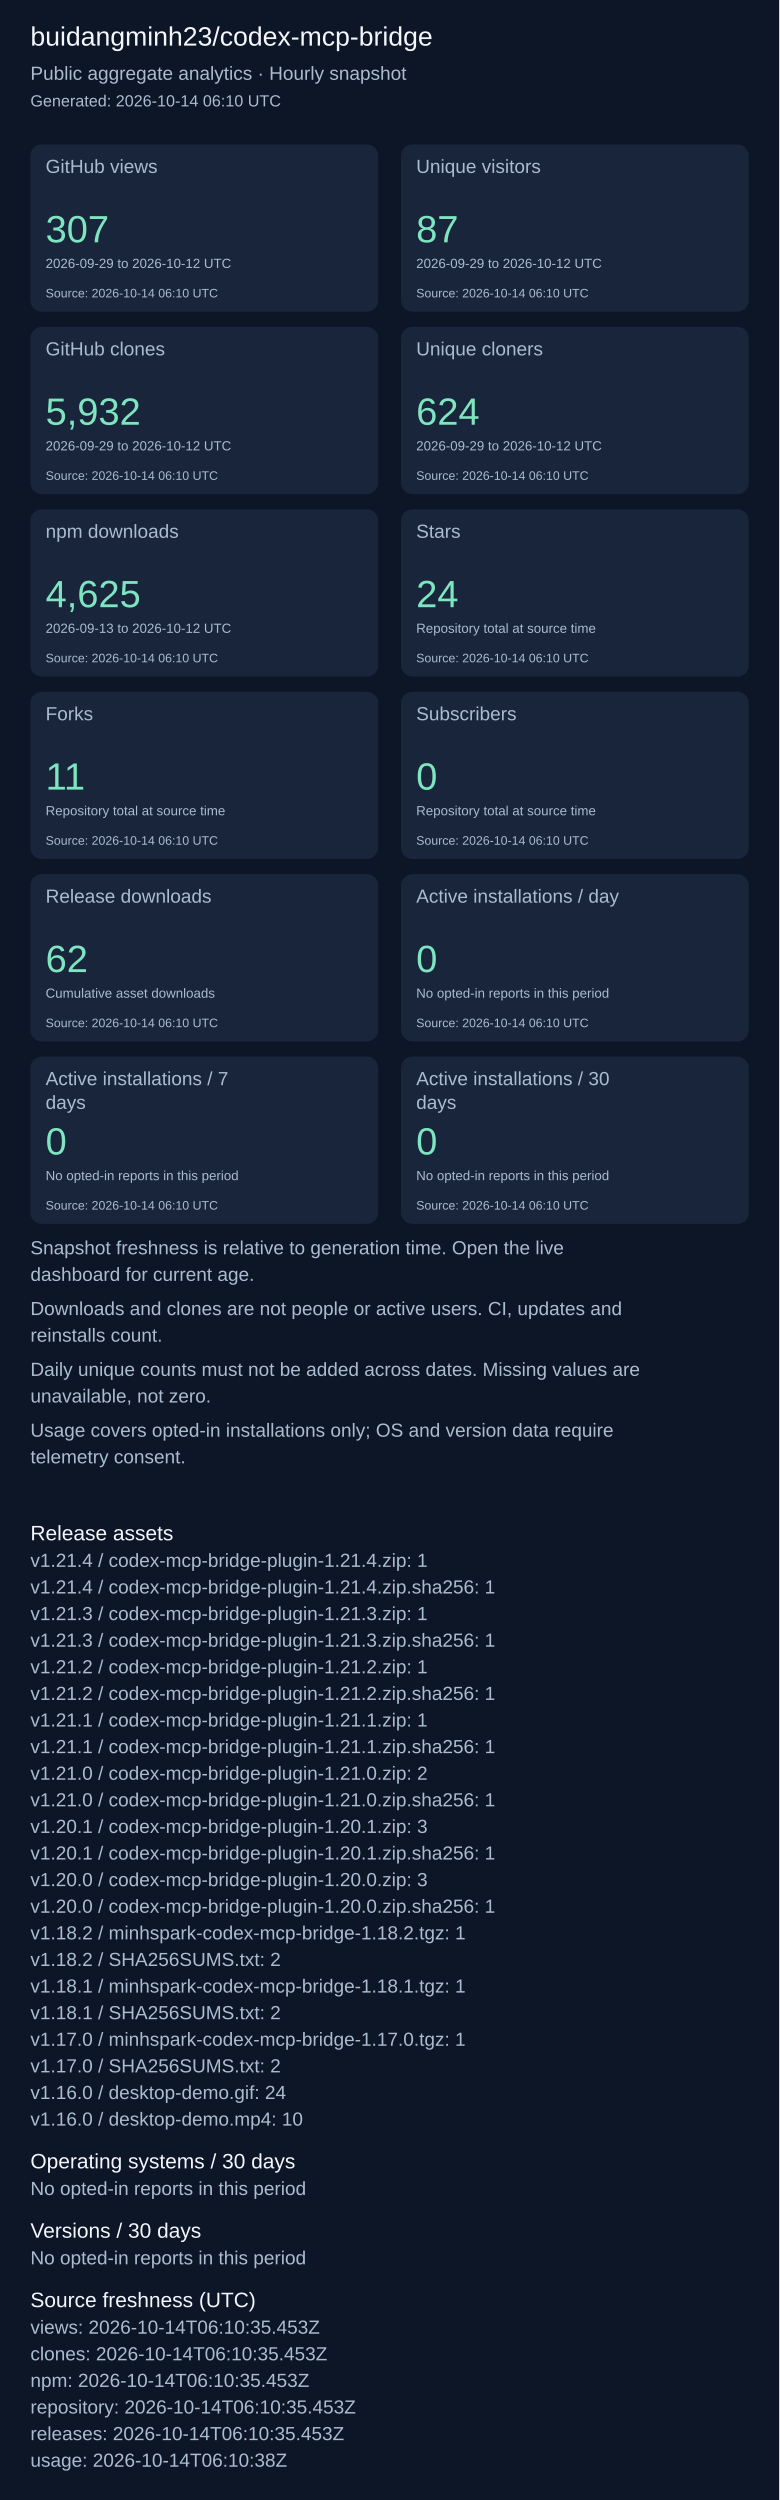
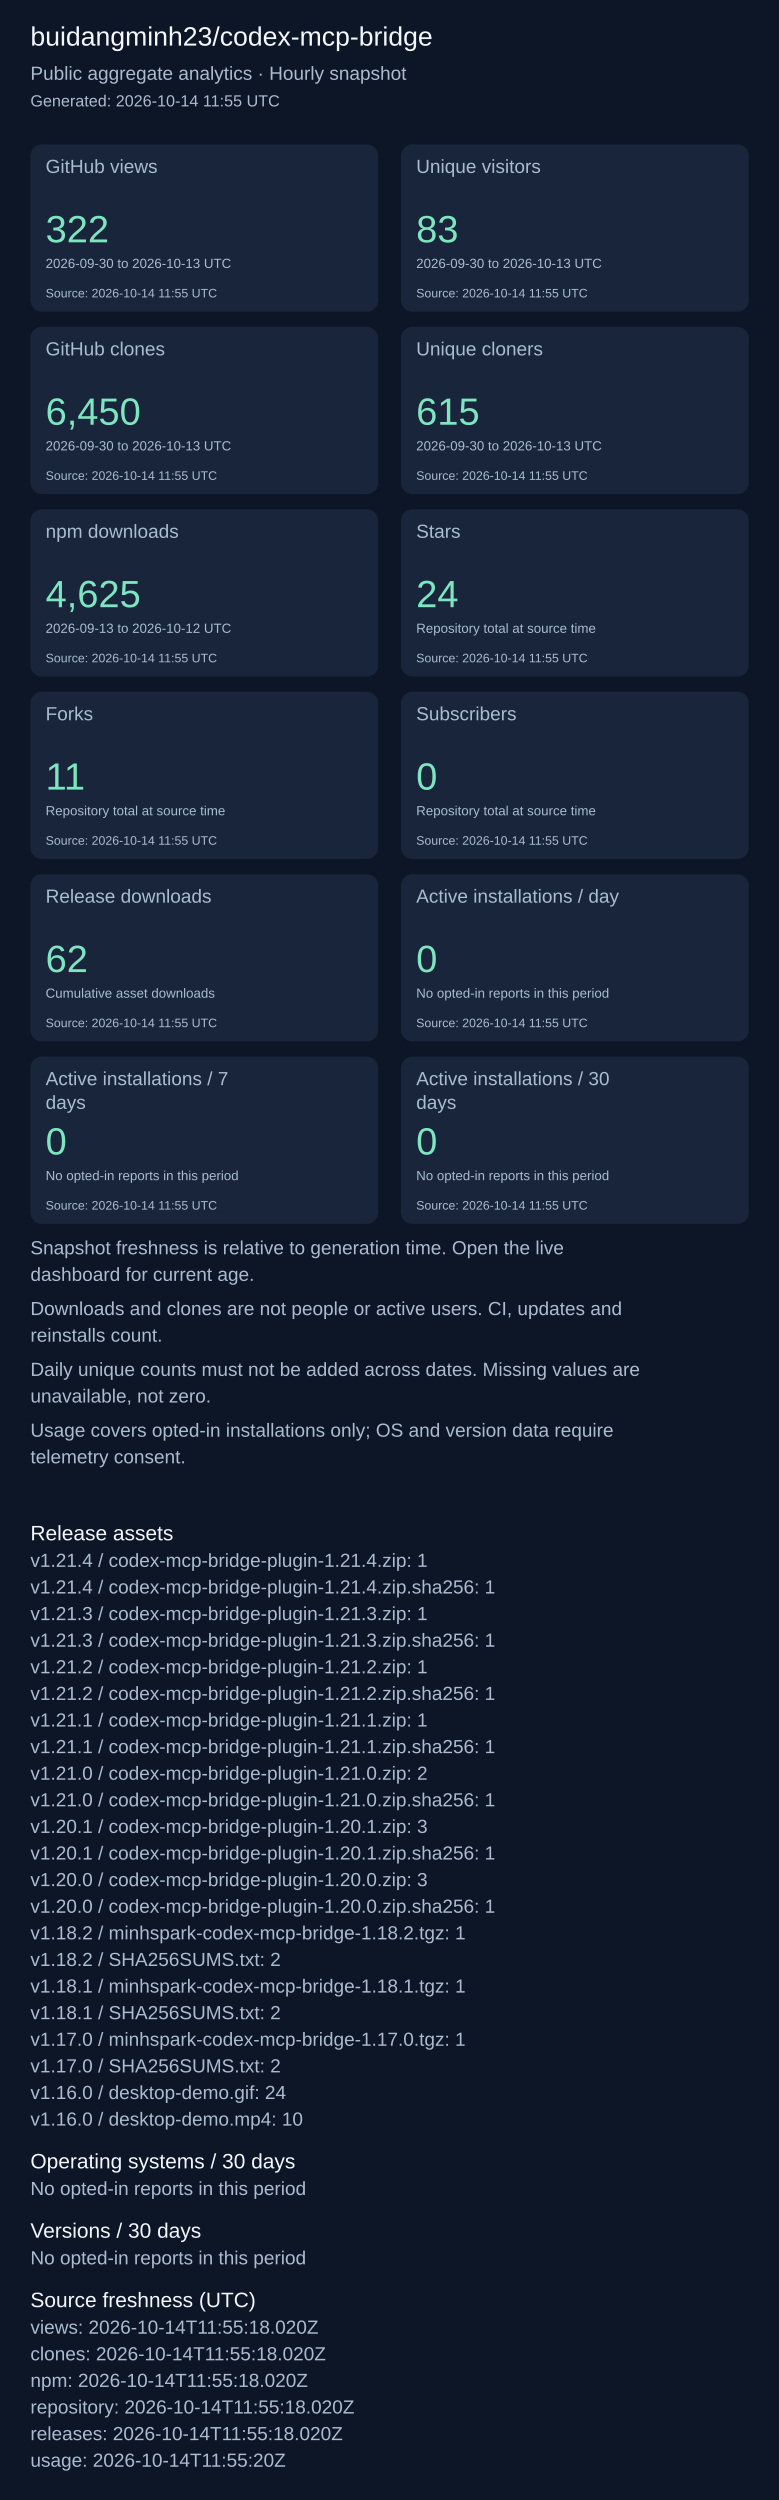
<svg xmlns="http://www.w3.org/2000/svg" width="820" height="2631" viewBox="0 0 820 2631" role="img" aria-label="Repository aggregate analytics">
  <rect width="100%" height="100%" fill="#0d1626" />
  <g font-family="Arial, sans-serif">
    <text x="32" y="48" font-size="28" fill="#f4f7fd">buidangminh23/codex-mcp-bridge</text>
    <text x="32" y="84" font-size="20" fill="#acbcd0">Public aggregate analytics · Hourly snapshot</text>
-     <text x="32" y="112" font-size="17" fill="#acbcd0">Generated: 2026-10-14 06:10 UTC</text>
+     <text x="32" y="112" font-size="17" fill="#acbcd0">Generated: 2026-10-14 11:55 UTC</text>
    <rect x="32" y="152" width="366" height="176" rx="12" fill="#18253b" />
    <text x="48" y="182" font-size="20" fill="#acbcd0">GitHub views</text>
-     <text x="48" y="255" font-size="40" fill="#7ee5c0">307</text>
-     <text x="48" y="282" font-size="14" fill="#acbcd0">2026-09-29 to 2026-10-12 UTC</text>
-     <text x="48" y="313" font-size="13" fill="#acbcd0">Source: 2026-10-14 06:10 UTC</text>
+     <text x="48" y="255" font-size="40" fill="#7ee5c0">322</text>
+     <text x="48" y="282" font-size="14" fill="#acbcd0">2026-09-30 to 2026-10-13 UTC</text>
+     <text x="48" y="313" font-size="13" fill="#acbcd0">Source: 2026-10-14 11:55 UTC</text>
    <rect x="422" y="152" width="366" height="176" rx="12" fill="#18253b" />
    <text x="438" y="182" font-size="20" fill="#acbcd0">Unique visitors</text>
-     <text x="438" y="255" font-size="40" fill="#7ee5c0">87</text>
-     <text x="438" y="282" font-size="14" fill="#acbcd0">2026-09-29 to 2026-10-12 UTC</text>
-     <text x="438" y="313" font-size="13" fill="#acbcd0">Source: 2026-10-14 06:10 UTC</text>
+     <text x="438" y="255" font-size="40" fill="#7ee5c0">83</text>
+     <text x="438" y="282" font-size="14" fill="#acbcd0">2026-09-30 to 2026-10-13 UTC</text>
+     <text x="438" y="313" font-size="13" fill="#acbcd0">Source: 2026-10-14 11:55 UTC</text>
    <rect x="32" y="344" width="366" height="176" rx="12" fill="#18253b" />
    <text x="48" y="374" font-size="20" fill="#acbcd0">GitHub clones</text>
-     <text x="48" y="447" font-size="40" fill="#7ee5c0">5,932</text>
-     <text x="48" y="474" font-size="14" fill="#acbcd0">2026-09-29 to 2026-10-12 UTC</text>
-     <text x="48" y="505" font-size="13" fill="#acbcd0">Source: 2026-10-14 06:10 UTC</text>
+     <text x="48" y="447" font-size="40" fill="#7ee5c0">6,450</text>
+     <text x="48" y="474" font-size="14" fill="#acbcd0">2026-09-30 to 2026-10-13 UTC</text>
+     <text x="48" y="505" font-size="13" fill="#acbcd0">Source: 2026-10-14 11:55 UTC</text>
    <rect x="422" y="344" width="366" height="176" rx="12" fill="#18253b" />
    <text x="438" y="374" font-size="20" fill="#acbcd0">Unique cloners</text>
-     <text x="438" y="447" font-size="40" fill="#7ee5c0">624</text>
-     <text x="438" y="474" font-size="14" fill="#acbcd0">2026-09-29 to 2026-10-12 UTC</text>
-     <text x="438" y="505" font-size="13" fill="#acbcd0">Source: 2026-10-14 06:10 UTC</text>
+     <text x="438" y="447" font-size="40" fill="#7ee5c0">615</text>
+     <text x="438" y="474" font-size="14" fill="#acbcd0">2026-09-30 to 2026-10-13 UTC</text>
+     <text x="438" y="505" font-size="13" fill="#acbcd0">Source: 2026-10-14 11:55 UTC</text>
    <rect x="32" y="536" width="366" height="176" rx="12" fill="#18253b" />
    <text x="48" y="566" font-size="20" fill="#acbcd0">npm downloads</text>
    <text x="48" y="639" font-size="40" fill="#7ee5c0">4,625</text>
    <text x="48" y="666" font-size="14" fill="#acbcd0">2026-09-13 to 2026-10-12 UTC</text>
-     <text x="48" y="697" font-size="13" fill="#acbcd0">Source: 2026-10-14 06:10 UTC</text>
+     <text x="48" y="697" font-size="13" fill="#acbcd0">Source: 2026-10-14 11:55 UTC</text>
    <rect x="422" y="536" width="366" height="176" rx="12" fill="#18253b" />
    <text x="438" y="566" font-size="20" fill="#acbcd0">Stars</text>
    <text x="438" y="639" font-size="40" fill="#7ee5c0">24</text>
    <text x="438" y="666" font-size="14" fill="#acbcd0">Repository total at source time</text>
-     <text x="438" y="697" font-size="13" fill="#acbcd0">Source: 2026-10-14 06:10 UTC</text>
+     <text x="438" y="697" font-size="13" fill="#acbcd0">Source: 2026-10-14 11:55 UTC</text>
    <rect x="32" y="728" width="366" height="176" rx="12" fill="#18253b" />
    <text x="48" y="758" font-size="20" fill="#acbcd0">Forks</text>
    <text x="48" y="831" font-size="40" fill="#7ee5c0">11</text>
    <text x="48" y="858" font-size="14" fill="#acbcd0">Repository total at source time</text>
-     <text x="48" y="889" font-size="13" fill="#acbcd0">Source: 2026-10-14 06:10 UTC</text>
+     <text x="48" y="889" font-size="13" fill="#acbcd0">Source: 2026-10-14 11:55 UTC</text>
    <rect x="422" y="728" width="366" height="176" rx="12" fill="#18253b" />
    <text x="438" y="758" font-size="20" fill="#acbcd0">Subscribers</text>
    <text x="438" y="831" font-size="40" fill="#7ee5c0">0</text>
    <text x="438" y="858" font-size="14" fill="#acbcd0">Repository total at source time</text>
-     <text x="438" y="889" font-size="13" fill="#acbcd0">Source: 2026-10-14 06:10 UTC</text>
+     <text x="438" y="889" font-size="13" fill="#acbcd0">Source: 2026-10-14 11:55 UTC</text>
    <rect x="32" y="920" width="366" height="176" rx="12" fill="#18253b" />
    <text x="48" y="950" font-size="20" fill="#acbcd0">Release downloads</text>
    <text x="48" y="1023" font-size="40" fill="#7ee5c0">62</text>
    <text x="48" y="1050" font-size="14" fill="#acbcd0">Cumulative asset downloads</text>
-     <text x="48" y="1081" font-size="13" fill="#acbcd0">Source: 2026-10-14 06:10 UTC</text>
+     <text x="48" y="1081" font-size="13" fill="#acbcd0">Source: 2026-10-14 11:55 UTC</text>
    <rect x="422" y="920" width="366" height="176" rx="12" fill="#18253b" />
    <text x="438" y="950" font-size="20" fill="#acbcd0">Active installations / day</text>
    <text x="438" y="1023" font-size="40" fill="#7ee5c0">0</text>
    <text x="438" y="1050" font-size="14" fill="#acbcd0">No opted-in reports in this period</text>
-     <text x="438" y="1081" font-size="13" fill="#acbcd0">Source: 2026-10-14 06:10 UTC</text>
+     <text x="438" y="1081" font-size="13" fill="#acbcd0">Source: 2026-10-14 11:55 UTC</text>
    <rect x="32" y="1112" width="366" height="176" rx="12" fill="#18253b" />
    <text x="48" y="1142" font-size="20" fill="#acbcd0">Active installations / 7</text>
    <text x="48" y="1167" font-size="20" fill="#acbcd0">days</text>
    <text x="48" y="1215" font-size="40" fill="#7ee5c0">0</text>
    <text x="48" y="1242" font-size="14" fill="#acbcd0">No opted-in reports in this period</text>
-     <text x="48" y="1273" font-size="13" fill="#acbcd0">Source: 2026-10-14 06:10 UTC</text>
+     <text x="48" y="1273" font-size="13" fill="#acbcd0">Source: 2026-10-14 11:55 UTC</text>
    <rect x="422" y="1112" width="366" height="176" rx="12" fill="#18253b" />
    <text x="438" y="1142" font-size="20" fill="#acbcd0">Active installations / 30</text>
    <text x="438" y="1167" font-size="20" fill="#acbcd0">days</text>
    <text x="438" y="1215" font-size="40" fill="#7ee5c0">0</text>
    <text x="438" y="1242" font-size="14" fill="#acbcd0">No opted-in reports in this period</text>
-     <text x="438" y="1273" font-size="13" fill="#acbcd0">Source: 2026-10-14 06:10 UTC</text>
+     <text x="438" y="1273" font-size="13" fill="#acbcd0">Source: 2026-10-14 11:55 UTC</text>
    <text x="32" y="1320" font-size="20" fill="#acbcd0">Snapshot freshness is relative to generation time. Open the live</text>
    <text x="32" y="1348" font-size="20" fill="#acbcd0">dashboard for current age.</text>
    <text x="32" y="1384" font-size="20" fill="#acbcd0">Downloads and clones are not people or active users. CI, updates and</text>
    <text x="32" y="1412" font-size="20" fill="#acbcd0">reinstalls count.</text>
    <text x="32" y="1448" font-size="20" fill="#acbcd0">Daily unique counts must not be added across dates. Missing values are</text>
    <text x="32" y="1476" font-size="20" fill="#acbcd0">unavailable, not zero.</text>
    <text x="32" y="1512" font-size="20" fill="#acbcd0">Usage covers opted-in installations only; OS and version data require</text>
    <text x="32" y="1540" font-size="20" fill="#acbcd0">telemetry consent.</text>
    <text x="32" y="1621" font-size="22" fill="#f4f7fd">Release assets</text>
    <text x="32" y="1649" font-size="20" fill="#acbcd0">v1.21.4 / codex-mcp-bridge-plugin-1.21.4.zip: 1</text>
    <text x="32" y="1677" font-size="20" fill="#acbcd0">v1.21.4 / codex-mcp-bridge-plugin-1.21.4.zip.sha256: 1</text>
    <text x="32" y="1705" font-size="20" fill="#acbcd0">v1.21.3 / codex-mcp-bridge-plugin-1.21.3.zip: 1</text>
    <text x="32" y="1733" font-size="20" fill="#acbcd0">v1.21.3 / codex-mcp-bridge-plugin-1.21.3.zip.sha256: 1</text>
    <text x="32" y="1761" font-size="20" fill="#acbcd0">v1.21.2 / codex-mcp-bridge-plugin-1.21.2.zip: 1</text>
    <text x="32" y="1789" font-size="20" fill="#acbcd0">v1.21.2 / codex-mcp-bridge-plugin-1.21.2.zip.sha256: 1</text>
    <text x="32" y="1817" font-size="20" fill="#acbcd0">v1.21.1 / codex-mcp-bridge-plugin-1.21.1.zip: 1</text>
    <text x="32" y="1845" font-size="20" fill="#acbcd0">v1.21.1 / codex-mcp-bridge-plugin-1.21.1.zip.sha256: 1</text>
    <text x="32" y="1873" font-size="20" fill="#acbcd0">v1.21.0 / codex-mcp-bridge-plugin-1.21.0.zip: 2</text>
    <text x="32" y="1901" font-size="20" fill="#acbcd0">v1.21.0 / codex-mcp-bridge-plugin-1.21.0.zip.sha256: 1</text>
    <text x="32" y="1929" font-size="20" fill="#acbcd0">v1.20.1 / codex-mcp-bridge-plugin-1.20.1.zip: 3</text>
    <text x="32" y="1957" font-size="20" fill="#acbcd0">v1.20.1 / codex-mcp-bridge-plugin-1.20.1.zip.sha256: 1</text>
    <text x="32" y="1985" font-size="20" fill="#acbcd0">v1.20.0 / codex-mcp-bridge-plugin-1.20.0.zip: 3</text>
    <text x="32" y="2013" font-size="20" fill="#acbcd0">v1.20.0 / codex-mcp-bridge-plugin-1.20.0.zip.sha256: 1</text>
    <text x="32" y="2041" font-size="20" fill="#acbcd0">v1.18.2 / minhspark-codex-mcp-bridge-1.18.2.tgz: 1</text>
    <text x="32" y="2069" font-size="20" fill="#acbcd0">v1.18.2 / SHA256SUMS.txt: 2</text>
    <text x="32" y="2097" font-size="20" fill="#acbcd0">v1.18.1 / minhspark-codex-mcp-bridge-1.18.1.tgz: 1</text>
    <text x="32" y="2125" font-size="20" fill="#acbcd0">v1.18.1 / SHA256SUMS.txt: 2</text>
    <text x="32" y="2153" font-size="20" fill="#acbcd0">v1.17.0 / minhspark-codex-mcp-bridge-1.17.0.tgz: 1</text>
    <text x="32" y="2181" font-size="20" fill="#acbcd0">v1.17.0 / SHA256SUMS.txt: 2</text>
    <text x="32" y="2209" font-size="20" fill="#acbcd0">v1.16.0 / desktop-demo.gif: 24</text>
    <text x="32" y="2237" font-size="20" fill="#acbcd0">v1.16.0 / desktop-demo.mp4: 10</text>
    <text x="32" y="2282" font-size="22" fill="#f4f7fd">Operating systems / 30 days</text>
    <text x="32" y="2310" font-size="20" fill="#acbcd0">No opted-in reports in this period</text>
    <text x="32" y="2355" font-size="22" fill="#f4f7fd">Versions / 30 days</text>
    <text x="32" y="2383" font-size="20" fill="#acbcd0">No opted-in reports in this period</text>
    <text x="32" y="2428" font-size="22" fill="#f4f7fd">Source freshness (UTC)</text>
-     <text x="32" y="2456" font-size="20" fill="#acbcd0">views: 2026-10-14T06:10:35.453Z</text>
-     <text x="32" y="2484" font-size="20" fill="#acbcd0">clones: 2026-10-14T06:10:35.453Z</text>
-     <text x="32" y="2512" font-size="20" fill="#acbcd0">npm: 2026-10-14T06:10:35.453Z</text>
-     <text x="32" y="2540" font-size="20" fill="#acbcd0">repository: 2026-10-14T06:10:35.453Z</text>
-     <text x="32" y="2568" font-size="20" fill="#acbcd0">releases: 2026-10-14T06:10:35.453Z</text>
-     <text x="32" y="2596" font-size="20" fill="#acbcd0">usage: 2026-10-14T06:10:38Z</text>
+     <text x="32" y="2456" font-size="20" fill="#acbcd0">views: 2026-10-14T11:55:18.020Z</text>
+     <text x="32" y="2484" font-size="20" fill="#acbcd0">clones: 2026-10-14T11:55:18.020Z</text>
+     <text x="32" y="2512" font-size="20" fill="#acbcd0">npm: 2026-10-14T11:55:18.020Z</text>
+     <text x="32" y="2540" font-size="20" fill="#acbcd0">repository: 2026-10-14T11:55:18.020Z</text>
+     <text x="32" y="2568" font-size="20" fill="#acbcd0">releases: 2026-10-14T11:55:18.020Z</text>
+     <text x="32" y="2596" font-size="20" fill="#acbcd0">usage: 2026-10-14T11:55:20Z</text>
  </g>
</svg>
